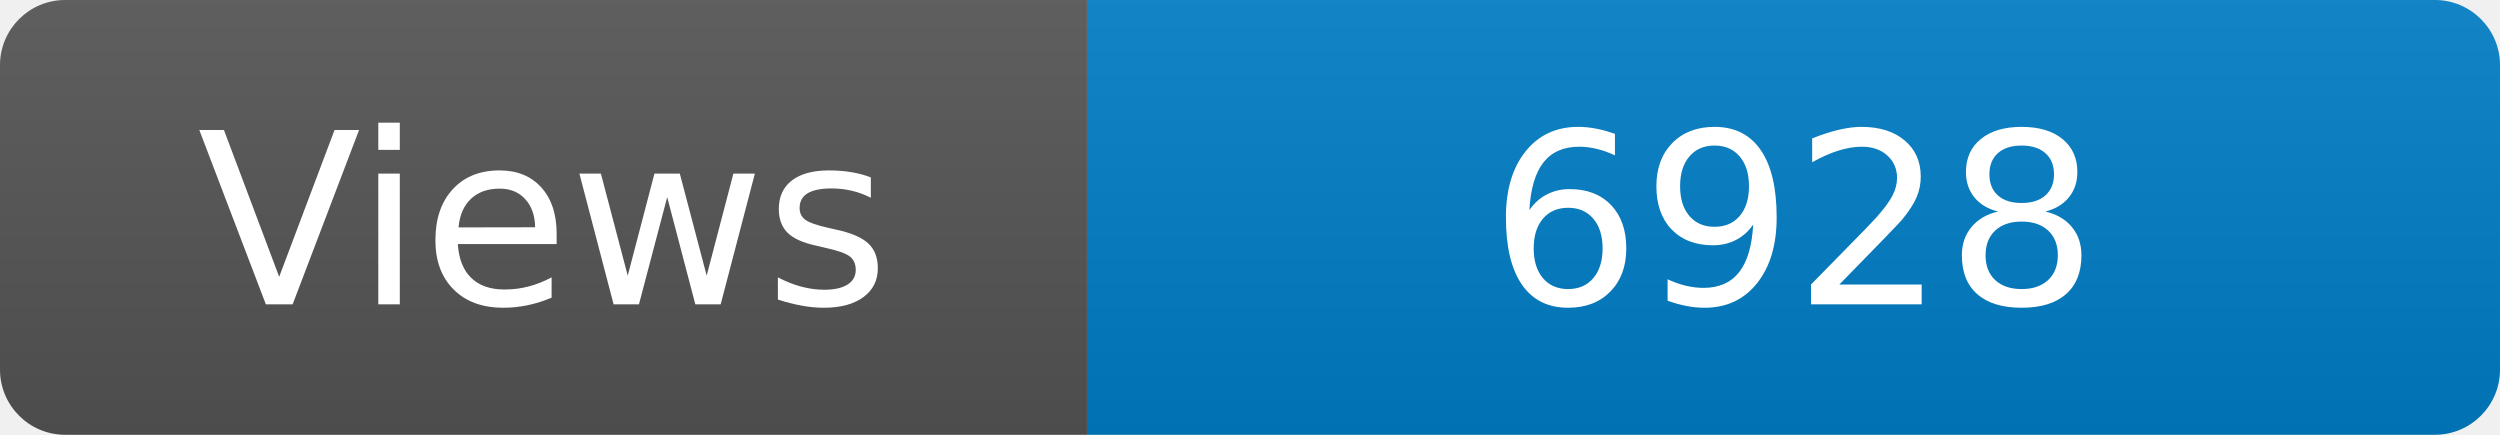
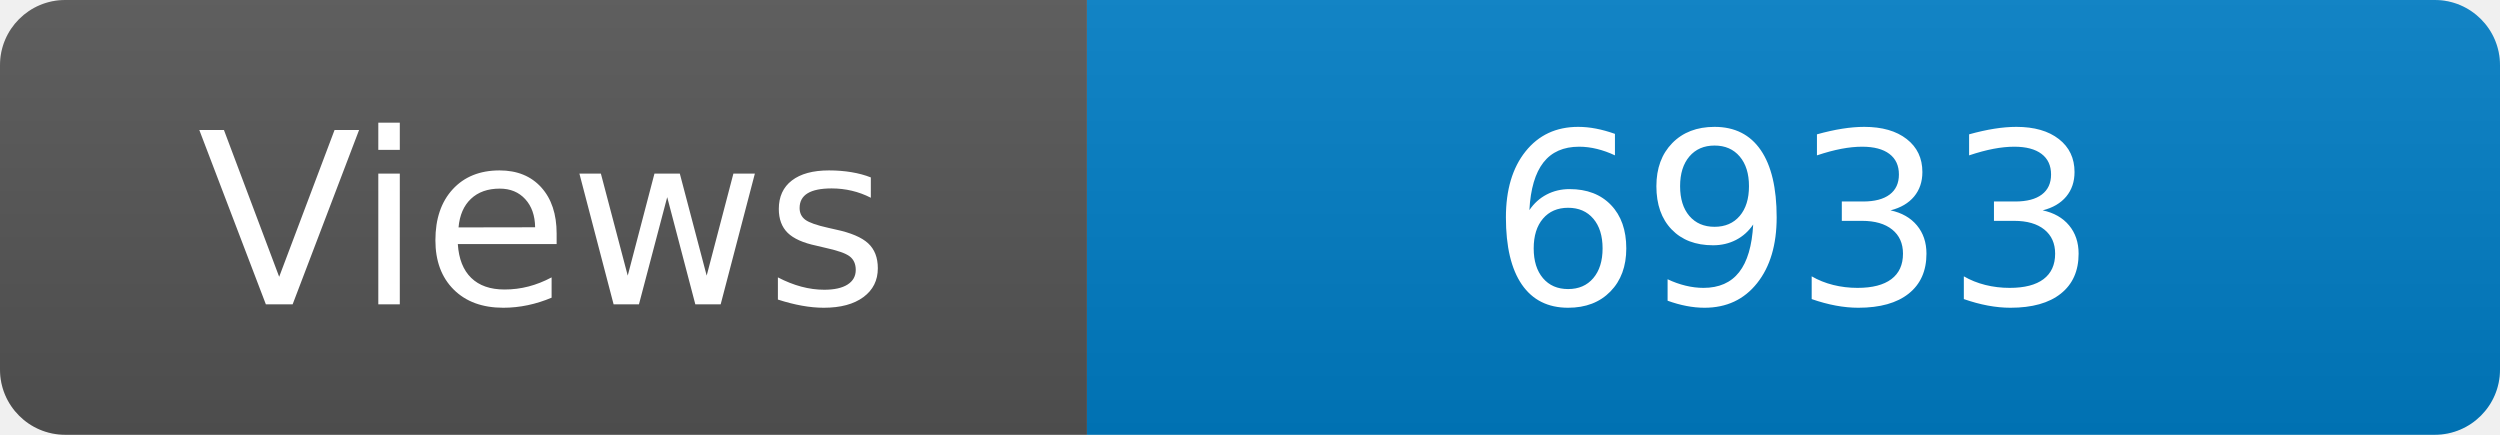
<svg xmlns="http://www.w3.org/2000/svg" width="115" height="20" role="img" aria-label="Maintained?: yes">
  <linearGradient id="s" x2="0" y2="100%">
    <stop offset="0" stop-color="#bbb" stop-opacity=".1" />
    <stop offset="1" stop-opacity=".1" />
  </linearGradient>
  <clipPath id="r">
    <rect width="115" height="20" rx="3" fill="#fff" />
  </clipPath>
  <g clip-path="url(#r)">
    <rect width="50" height="20" fill="#555" />
    <rect x="50" width="160" height="20" fill="#007ec6" />
    <rect width="115" height="20" fill="url(#s)" />
  </g>
  <g fill="#fff" text-anchor="middle" font-family="Verdana,Geneva,DejaVu Sans,sans-serif" font-size="110">
    <text x="250" y="140" transform="scale(.1)" fill="#fff">Views</text>
-     <text x="825" y="140" transform="scale(.1)" fill="#fff">6928</text>
+     <text x="825" y="140" transform="scale(.1)" fill="#fff">6933</text>
  </g>
</svg>
